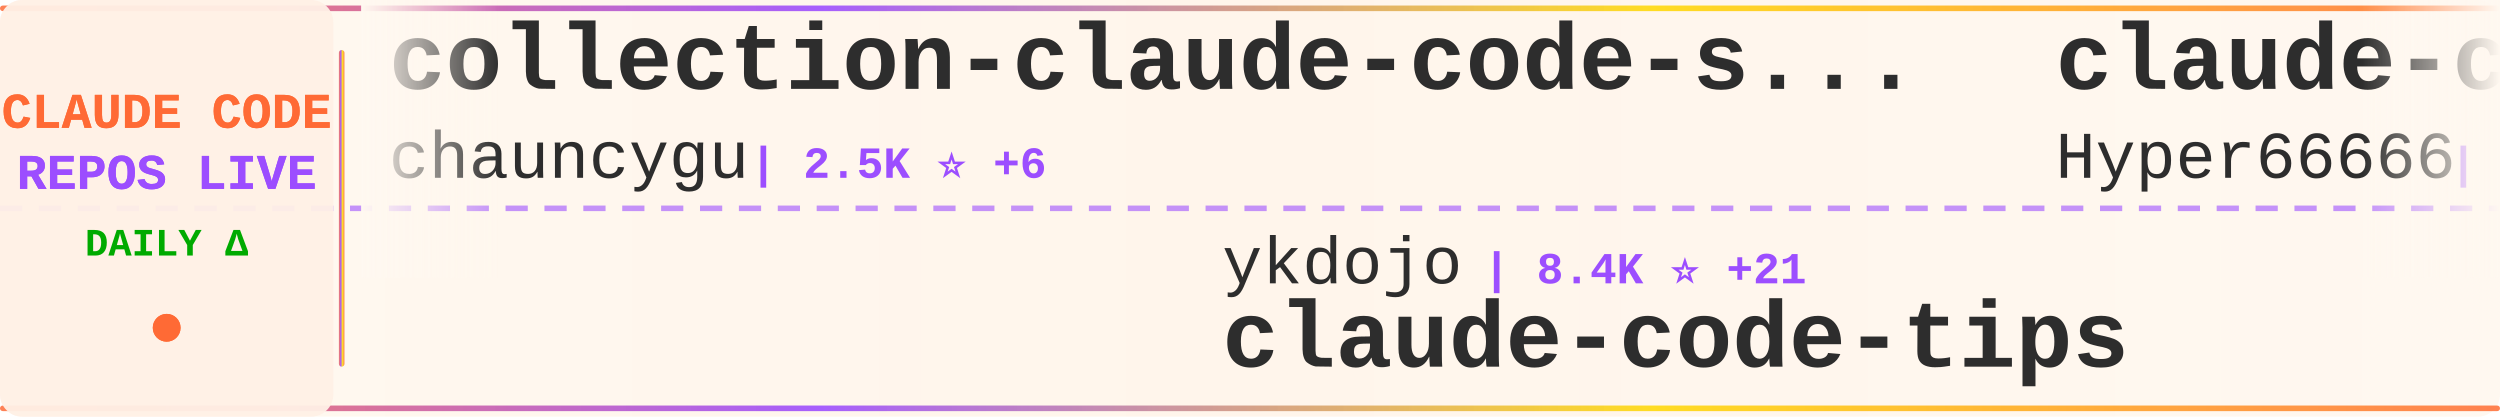
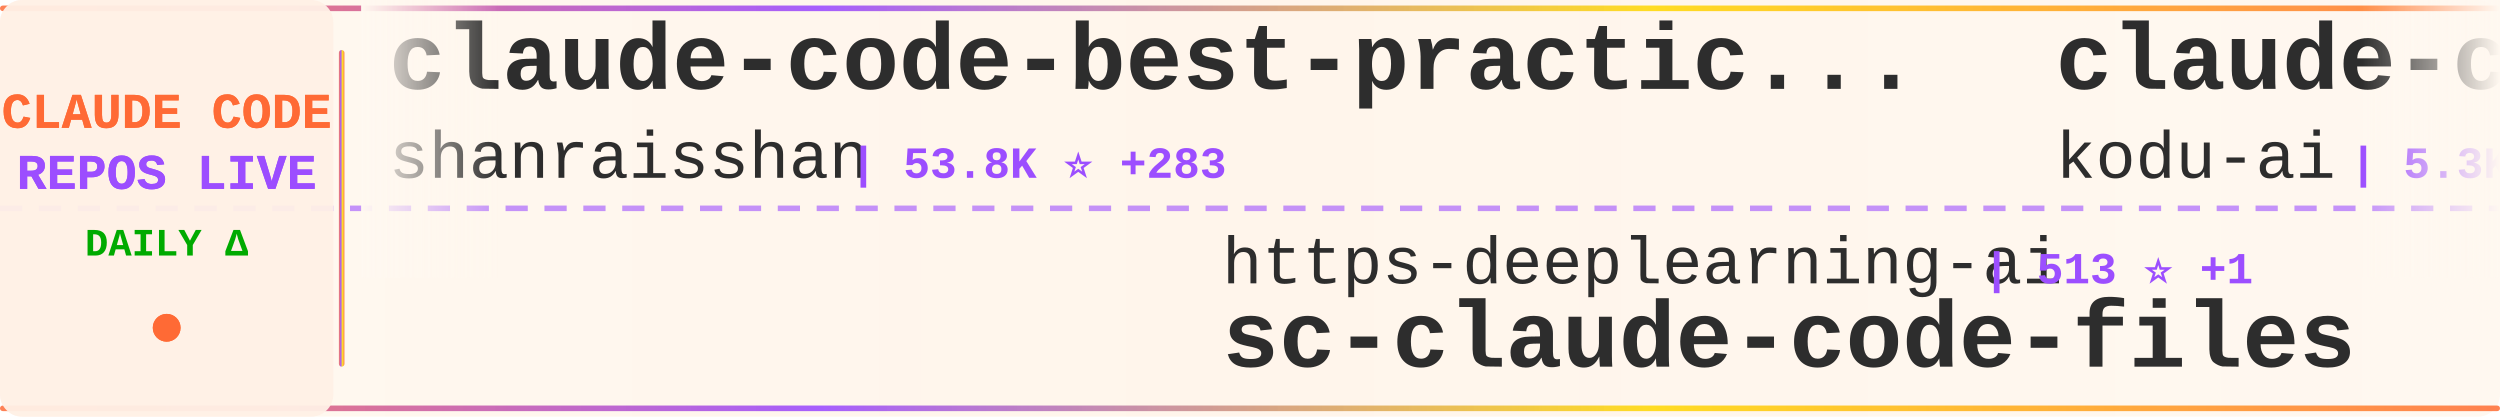
<svg xmlns="http://www.w3.org/2000/svg" width="900" height="150">
  <defs>
    <linearGradient id="tickerBg" x1="0%" y1="0%" x2="100%" y2="0%">
      <stop offset="0%" style="stop-color:#fff8f0;stop-opacity:0.98" />
      <stop offset="50%" style="stop-color:#fff5eb;stop-opacity:1" />
      <stop offset="100%" style="stop-color:#fff8f0;stop-opacity:0.98" />
    </linearGradient>
    <linearGradient id="borderGrad" x1="0%" y1="0%" x2="100%" y2="0%">
      <stop offset="0%" style="stop-color:#FF6B35;stop-opacity:0.85">
        <animate attributeName="stop-opacity" values="0.85;1;0.85" dur="2s" repeatCount="indefinite" />
      </stop>
      <stop offset="33%" style="stop-color:#9C4EFF;stop-opacity:0.9">
        <animate attributeName="stop-opacity" values="0.9;1;0.9" dur="2.2s" repeatCount="indefinite" />
      </stop>
      <stop offset="66%" style="stop-color:#FFD700;stop-opacity:0.85">
        <animate attributeName="stop-opacity" values="0.85;1;0.85" dur="1.8s" repeatCount="indefinite" />
      </stop>
      <stop offset="100%" style="stop-color:#FF6B35;stop-opacity:0.85">
        <animate attributeName="stop-opacity" values="0.85;1;0.85" dur="2s" repeatCount="indefinite" />
      </stop>
    </linearGradient>
    <filter id="textGlow">
      <feGaussianBlur stdDeviation="0.15" result="coloredBlur" />
      <feMerge>
        <feMergeNode in="coloredBlur" />
        <feMergeNode in="SourceGraphic" />
      </feMerge>
    </filter>
    <filter id="metricGlow">
      <feGaussianBlur stdDeviation="0.2" result="coloredBlur" />
      <feMerge>
        <feMergeNode in="coloredBlur" />
        <feMergeNode in="SourceGraphic" />
      </feMerge>
    </filter>
    <linearGradient id="leftFade" x1="0%" y1="0%" x2="100%" y2="0%">
      <stop offset="0%" style="stop-color:#fff8f0;stop-opacity:1" />
      <stop offset="100%" style="stop-color:#fff8f0;stop-opacity:0" />
    </linearGradient>
    <linearGradient id="rightFade" x1="0%" y1="0%" x2="100%" y2="0%">
      <stop offset="0%" style="stop-color:#fff8f0;stop-opacity:0" />
      <stop offset="100%" style="stop-color:#fff8f0;stop-opacity:1" />
    </linearGradient>
  </defs>
  <rect width="900" height="150" fill="url(#tickerBg)" rx="8" />
  <rect x="0" y="2" width="900" height="2" fill="url(#borderGrad)" rx="1" />
  <rect x="0" y="146" width="900" height="2" fill="url(#borderGrad)" rx="1" />
  <line x1="0" y1="75" x2="900" y2="75" stroke="#9C4EFF" stroke-width="2" stroke-dasharray="8 6" opacity="0.6" />
  <rect x="0" y="0" width="120" height="150" fill="#fff0e6" opacity="0.95" rx="8" />
  <text x="60" y="46" font-family="'Courier New', monospace" font-size="18" font-weight="bold" fill="#FF6B35" text-anchor="middle" filter="url(#textGlow)">
    CLAUDE CODE
  </text>
  <text x="60" y="68" font-family="'Courier New', monospace" font-size="18" font-weight="bold" fill="#9C4EFF" text-anchor="middle" filter="url(#textGlow)">
    REPOS LIVE
  </text>
  <text x="60" y="92" font-family="'Courier New', monospace" font-size="14" font-weight="bold" fill="#00aa00" text-anchor="middle">
    DAILY Δ
  </text>
  <circle cx="60" cy="118" r="5" fill="#FF6B35" filter="url(#metricGlow)">
    <animate attributeName="r" values="4;6;4" dur="1.5s" repeatCount="indefinite" />
    <animate attributeName="opacity" values="0.6;1;0.6" dur="1.5s" repeatCount="indefinite" />
  </circle>
  <rect x="122" y="18" width="2" height="114" fill="url(#borderGrad)" rx="1" />
  <clipPath id="tickerClip">
    <rect x="130" y="0" width="770" height="150" />
  </clipPath>
  <g clip-path="url(#tickerClip)">
    <g id="tickerItems">
      <animateTransform attributeName="transform" attributeType="XML" type="translate" from="0 0" to="-3000 0" dur="54s" repeatCount="indefinite" />
      <g transform="translate(0, 0)">
-         <text x="140" y="32" font-family="'Courier New', monospace" font-size="34" font-weight="bold" fill="#2d2d2d">collection-claude-code-s...</text>
-         <text x="140" y="64" font-family="'Courier New', monospace" font-size="24" font-weight="normal" fill="#2d2d2d" opacity="1.0">chauncygu</text>
-         <text x="270" y="64" font-family="'Courier New', monospace" font-size="16" font-weight="bold" fill="#9C4EFF"> | 2.5K ⭐ +6</text>
+         <text x="140" y="32" font-family="'Courier New', monospace" font-size="34" font-weight="bold" fill="#2d2d2d">claude-code-best-practic...</text>
+         <text x="140" y="64" font-family="'Courier New', monospace" font-size="24" font-weight="normal" fill="#2d2d2d" opacity="1.0">shanraisshan</text>
+         <text x="306" y="64" font-family="'Courier New', monospace" font-size="16" font-weight="bold" fill="#9C4EFF"> | 53.8K ⭐ +283</text>
      </g>
      <g transform="translate(300, 0)">
-         <text x="140" y="102" font-family="'Courier New', monospace" font-size="24" font-weight="normal" fill="#2d2d2d" opacity="1.0">ykdojo</text>
-         <text x="234" y="102" font-family="'Courier New', monospace" font-size="16" font-weight="bold" fill="#9C4EFF"> | 8.4K ⭐ +21</text>
-         <text x="140" y="132" font-family="'Courier New', monospace" font-size="34" font-weight="bold" fill="#2d2d2d">claude-code-tips</text>
+         <text x="140" y="102" font-family="'Courier New', monospace" font-size="24" font-weight="normal" fill="#2d2d2d" opacity="1.0">https-deeplearning-ai</text>
+         <text x="414" y="102" font-family="'Courier New', monospace" font-size="16" font-weight="bold" fill="#9C4EFF"> | 513 ⭐ +1</text>
+         <text x="140" y="132" font-family="'Courier New', monospace" font-size="34" font-weight="bold" fill="#2d2d2d">sc-claude-code-files</text>
      </g>
      <g transform="translate(600, 0)">
-         <text x="140" y="32" font-family="'Courier New', monospace" font-size="34" font-weight="bold" fill="#2d2d2d">claude-code-sourcemap</text>
-         <text x="140" y="64" font-family="'Courier New', monospace" font-size="24" font-weight="normal" fill="#2d2d2d" opacity="1.0">Hyper66666</text>
-         <text x="282" y="64" font-family="'Courier New', monospace" font-size="16" font-weight="bold" fill="#9C4EFF"> | 214 ⭐</text>
+         <text x="140" y="32" font-family="'Courier New', monospace" font-size="34" font-weight="bold" fill="#2d2d2d">claude-coder</text>
+         <text x="140" y="64" font-family="'Courier New', monospace" font-size="24" font-weight="normal" fill="#2d2d2d" opacity="1.0">kodu-ai</text>
+         <text x="246" y="64" font-family="'Courier New', monospace" font-size="16" font-weight="bold" fill="#9C4EFF"> | 5.3K ⭐ +1</text>
      </g>
      <g transform="translate(900, 0)">
-         <text x="140" y="102" font-family="'Courier New', monospace" font-size="24" font-weight="normal" fill="#2d2d2d" opacity="1.0">OneRedOak</text>
-         <text x="270" y="102" font-family="'Courier New', monospace" font-size="16" font-weight="bold" fill="#9C4EFF"> | 3.8K ⭐ +2</text>
-         <text x="140" y="132" font-family="'Courier New', monospace" font-size="34" font-weight="bold" fill="#2d2d2d">claude-code-workflows</text>
+         <text x="140" y="102" font-family="'Courier New', monospace" font-size="24" font-weight="normal" fill="#2d2d2d" opacity="1.0">luyao618</text>
+         <text x="258" y="102" font-family="'Courier New', monospace" font-size="16" font-weight="bold" fill="#9C4EFF"> | 1.4K ⭐ +9</text>
+         <text x="140" y="132" font-family="'Courier New', monospace" font-size="34" font-weight="bold" fill="#2d2d2d">Claude-Code-Source-Study</text>
      </g>
      <g transform="translate(1200, 0)">
-         <text x="140" y="32" font-family="'Courier New', monospace" font-size="34" font-weight="bold" fill="#2d2d2d">claude-code-templates</text>
-         <text x="140" y="64" font-family="'Courier New', monospace" font-size="24" font-weight="normal" fill="#2d2d2d" opacity="1.0">davila7</text>
-         <text x="246" y="64" font-family="'Courier New', monospace" font-size="16" font-weight="bold" fill="#9C4EFF"> | 27.4K ⭐ +20</text>
+         <text x="140" y="32" font-family="'Courier New', monospace" font-size="34" font-weight="bold" fill="#2d2d2d">cc-switch</text>
+         <text x="140" y="64" font-family="'Courier New', monospace" font-size="24" font-weight="normal" fill="#2d2d2d" opacity="1.0">farion1231</text>
+         <text x="282" y="64" font-family="'Courier New', monospace" font-size="16" font-weight="bold" fill="#9C4EFF"> | 75.5K ⭐ +1.0K</text>
      </g>
      <g transform="translate(1500, 0)">
-         <text x="140" y="102" font-family="'Courier New', monospace" font-size="24" font-weight="normal" fill="#2d2d2d" opacity="1.0">anthropics</text>
-         <text x="282" y="102" font-family="'Courier New', monospace" font-size="16" font-weight="bold" fill="#9C4EFF"> | 840 ⭐ +4</text>
-         <text x="140" y="132" font-family="'Courier New', monospace" font-size="34" font-weight="bold" fill="#2d2d2d">claude-code-base-action</text>
+         <text x="140" y="102" font-family="'Courier New', monospace" font-size="24" font-weight="normal" fill="#2d2d2d" opacity="1.0">carlvellotti</text>
+         <text x="306" y="102" font-family="'Courier New', monospace" font-size="16" font-weight="bold" fill="#9C4EFF"> | 2.0K ⭐ +1</text>
+         <text x="140" y="132" font-family="'Courier New', monospace" font-size="34" font-weight="bold" fill="#2d2d2d">claude-code-pm-course</text>
      </g>
      <g transform="translate(1800, 0)">
        <text x="140" y="32" font-family="'Courier New', monospace" font-size="34" font-weight="bold" fill="#2d2d2d">claude-code-source-build</text>
        <text x="140" y="64" font-family="'Courier New', monospace" font-size="24" font-weight="normal" fill="#2d2d2d" opacity="1.0">andrew-kramer-inno</text>
        <text x="378" y="64" font-family="'Courier New', monospace" font-size="16" font-weight="bold" fill="#9C4EFF"> | 589 ⭐</text>
      </g>
      <g transform="translate(2100, 0)">
-         <text x="140" y="102" font-family="'Courier New', monospace" font-size="24" font-weight="normal" fill="#2d2d2d" opacity="1.0">snarktank</text>
-         <text x="270" y="102" font-family="'Courier New', monospace" font-size="16" font-weight="bold" fill="#9C4EFF"> | 19.3K ⭐ +45</text>
-         <text x="140" y="132" font-family="'Courier New', monospace" font-size="34" font-weight="bold" fill="#2d2d2d">ralph</text>
+         <text x="140" y="102" font-family="'Courier New', monospace" font-size="24" font-weight="normal" fill="#2d2d2d" opacity="1.0">anthropics</text>
+         <text x="282" y="102" font-family="'Courier New', monospace" font-size="16" font-weight="bold" fill="#9C4EFF"> | 20.1K ⭐ +370</text>
+         <text x="140" y="132" font-family="'Courier New', monospace" font-size="34" font-weight="bold" fill="#2d2d2d">claude-plugins-official</text>
      </g>
      <g transform="translate(2400, 0)">
-         <text x="140" y="32" font-family="'Courier New', monospace" font-size="34" font-weight="bold" fill="#2d2d2d">Claude-Code-Workflow</text>
-         <text x="140" y="64" font-family="'Courier New', monospace" font-size="24" font-weight="normal" fill="#2d2d2d" opacity="1.0">catlog22</text>
-         <text x="258" y="64" font-family="'Courier New', monospace" font-size="16" font-weight="bold" fill="#9C4EFF"> | 2.0K ⭐ +6</text>
+         <text x="140" y="32" font-family="'Courier New', monospace" font-size="34" font-weight="bold" fill="#2d2d2d">andrej-karpathy-skills</text>
+         <text x="140" y="64" font-family="'Courier New', monospace" font-size="24" font-weight="normal" fill="#2d2d2d" opacity="1.0">multica-ai</text>
+         <text x="282" y="64" font-family="'Courier New', monospace" font-size="16" font-weight="bold" fill="#9C4EFF"> | 137.7K ⭐ +2.0K</text>
      </g>
      <g transform="translate(2700, 0)">
-         <text x="140" y="102" font-family="'Courier New', monospace" font-size="24" font-weight="normal" fill="#2d2d2d" opacity="1.0">sugyan</text>
-         <text x="234" y="102" font-family="'Courier New', monospace" font-size="16" font-weight="bold" fill="#9C4EFF"> | 1.1K ⭐ +3</text>
-         <text x="140" y="132" font-family="'Courier New', monospace" font-size="34" font-weight="bold" fill="#2d2d2d">claude-code-webui</text>
+         <text x="140" y="102" font-family="'Courier New', monospace" font-size="24" font-weight="normal" fill="#2d2d2d" opacity="1.0">lst97</text>
+         <text x="222" y="102" font-family="'Courier New', monospace" font-size="16" font-weight="bold" fill="#9C4EFF"> | 1.6K ⭐ +2</text>
+         <text x="140" y="132" font-family="'Courier New', monospace" font-size="34" font-weight="bold" fill="#2d2d2d">claude-code-sub-agents</text>
      </g>
      <g transform="translate(3000, 0)">
-         <text x="140" y="32" font-family="'Courier New', monospace" font-size="34" font-weight="bold" fill="#2d2d2d">collection-claude-code-s...</text>
-         <text x="140" y="64" font-family="'Courier New', monospace" font-size="24" font-weight="normal" fill="#2d2d2d" opacity="1.0">chauncygu</text>
-         <text x="270" y="64" font-family="'Courier New', monospace" font-size="16" font-weight="bold" fill="#9C4EFF"> | 2.5K ⭐ +6</text>
+         <text x="140" y="32" font-family="'Courier New', monospace" font-size="34" font-weight="bold" fill="#2d2d2d">claude-code-best-practic...</text>
+         <text x="140" y="64" font-family="'Courier New', monospace" font-size="24" font-weight="normal" fill="#2d2d2d" opacity="1.0">shanraisshan</text>
+         <text x="306" y="64" font-family="'Courier New', monospace" font-size="16" font-weight="bold" fill="#9C4EFF"> | 53.8K ⭐ +283</text>
      </g>
      <g transform="translate(3300, 0)">
-         <text x="140" y="102" font-family="'Courier New', monospace" font-size="24" font-weight="normal" fill="#2d2d2d" opacity="1.0">ykdojo</text>
-         <text x="234" y="102" font-family="'Courier New', monospace" font-size="16" font-weight="bold" fill="#9C4EFF"> | 8.4K ⭐ +21</text>
-         <text x="140" y="132" font-family="'Courier New', monospace" font-size="34" font-weight="bold" fill="#2d2d2d">claude-code-tips</text>
+         <text x="140" y="102" font-family="'Courier New', monospace" font-size="24" font-weight="normal" fill="#2d2d2d" opacity="1.0">https-deeplearning-ai</text>
+         <text x="414" y="102" font-family="'Courier New', monospace" font-size="16" font-weight="bold" fill="#9C4EFF"> | 513 ⭐ +1</text>
+         <text x="140" y="132" font-family="'Courier New', monospace" font-size="34" font-weight="bold" fill="#2d2d2d">sc-claude-code-files</text>
      </g>
      <g transform="translate(3600, 0)">
-         <text x="140" y="32" font-family="'Courier New', monospace" font-size="34" font-weight="bold" fill="#2d2d2d">claude-code-sourcemap</text>
-         <text x="140" y="64" font-family="'Courier New', monospace" font-size="24" font-weight="normal" fill="#2d2d2d" opacity="1.0">Hyper66666</text>
-         <text x="282" y="64" font-family="'Courier New', monospace" font-size="16" font-weight="bold" fill="#9C4EFF"> | 214 ⭐</text>
+         <text x="140" y="32" font-family="'Courier New', monospace" font-size="34" font-weight="bold" fill="#2d2d2d">claude-coder</text>
+         <text x="140" y="64" font-family="'Courier New', monospace" font-size="24" font-weight="normal" fill="#2d2d2d" opacity="1.0">kodu-ai</text>
+         <text x="246" y="64" font-family="'Courier New', monospace" font-size="16" font-weight="bold" fill="#9C4EFF"> | 5.3K ⭐ +1</text>
      </g>
      <g transform="translate(3900, 0)">
-         <text x="140" y="102" font-family="'Courier New', monospace" font-size="24" font-weight="normal" fill="#2d2d2d" opacity="1.0">OneRedOak</text>
-         <text x="270" y="102" font-family="'Courier New', monospace" font-size="16" font-weight="bold" fill="#9C4EFF"> | 3.8K ⭐ +2</text>
-         <text x="140" y="132" font-family="'Courier New', monospace" font-size="34" font-weight="bold" fill="#2d2d2d">claude-code-workflows</text>
+         <text x="140" y="102" font-family="'Courier New', monospace" font-size="24" font-weight="normal" fill="#2d2d2d" opacity="1.0">luyao618</text>
+         <text x="258" y="102" font-family="'Courier New', monospace" font-size="16" font-weight="bold" fill="#9C4EFF"> | 1.4K ⭐ +9</text>
+         <text x="140" y="132" font-family="'Courier New', monospace" font-size="34" font-weight="bold" fill="#2d2d2d">Claude-Code-Source-Study</text>
      </g>
    </g>
  </g>
  <rect x="130" y="0" width="50" height="100" fill="url(#leftFade)" />
  <rect x="850" y="0" width="50" height="100" fill="url(#rightFade)" />
</svg>
